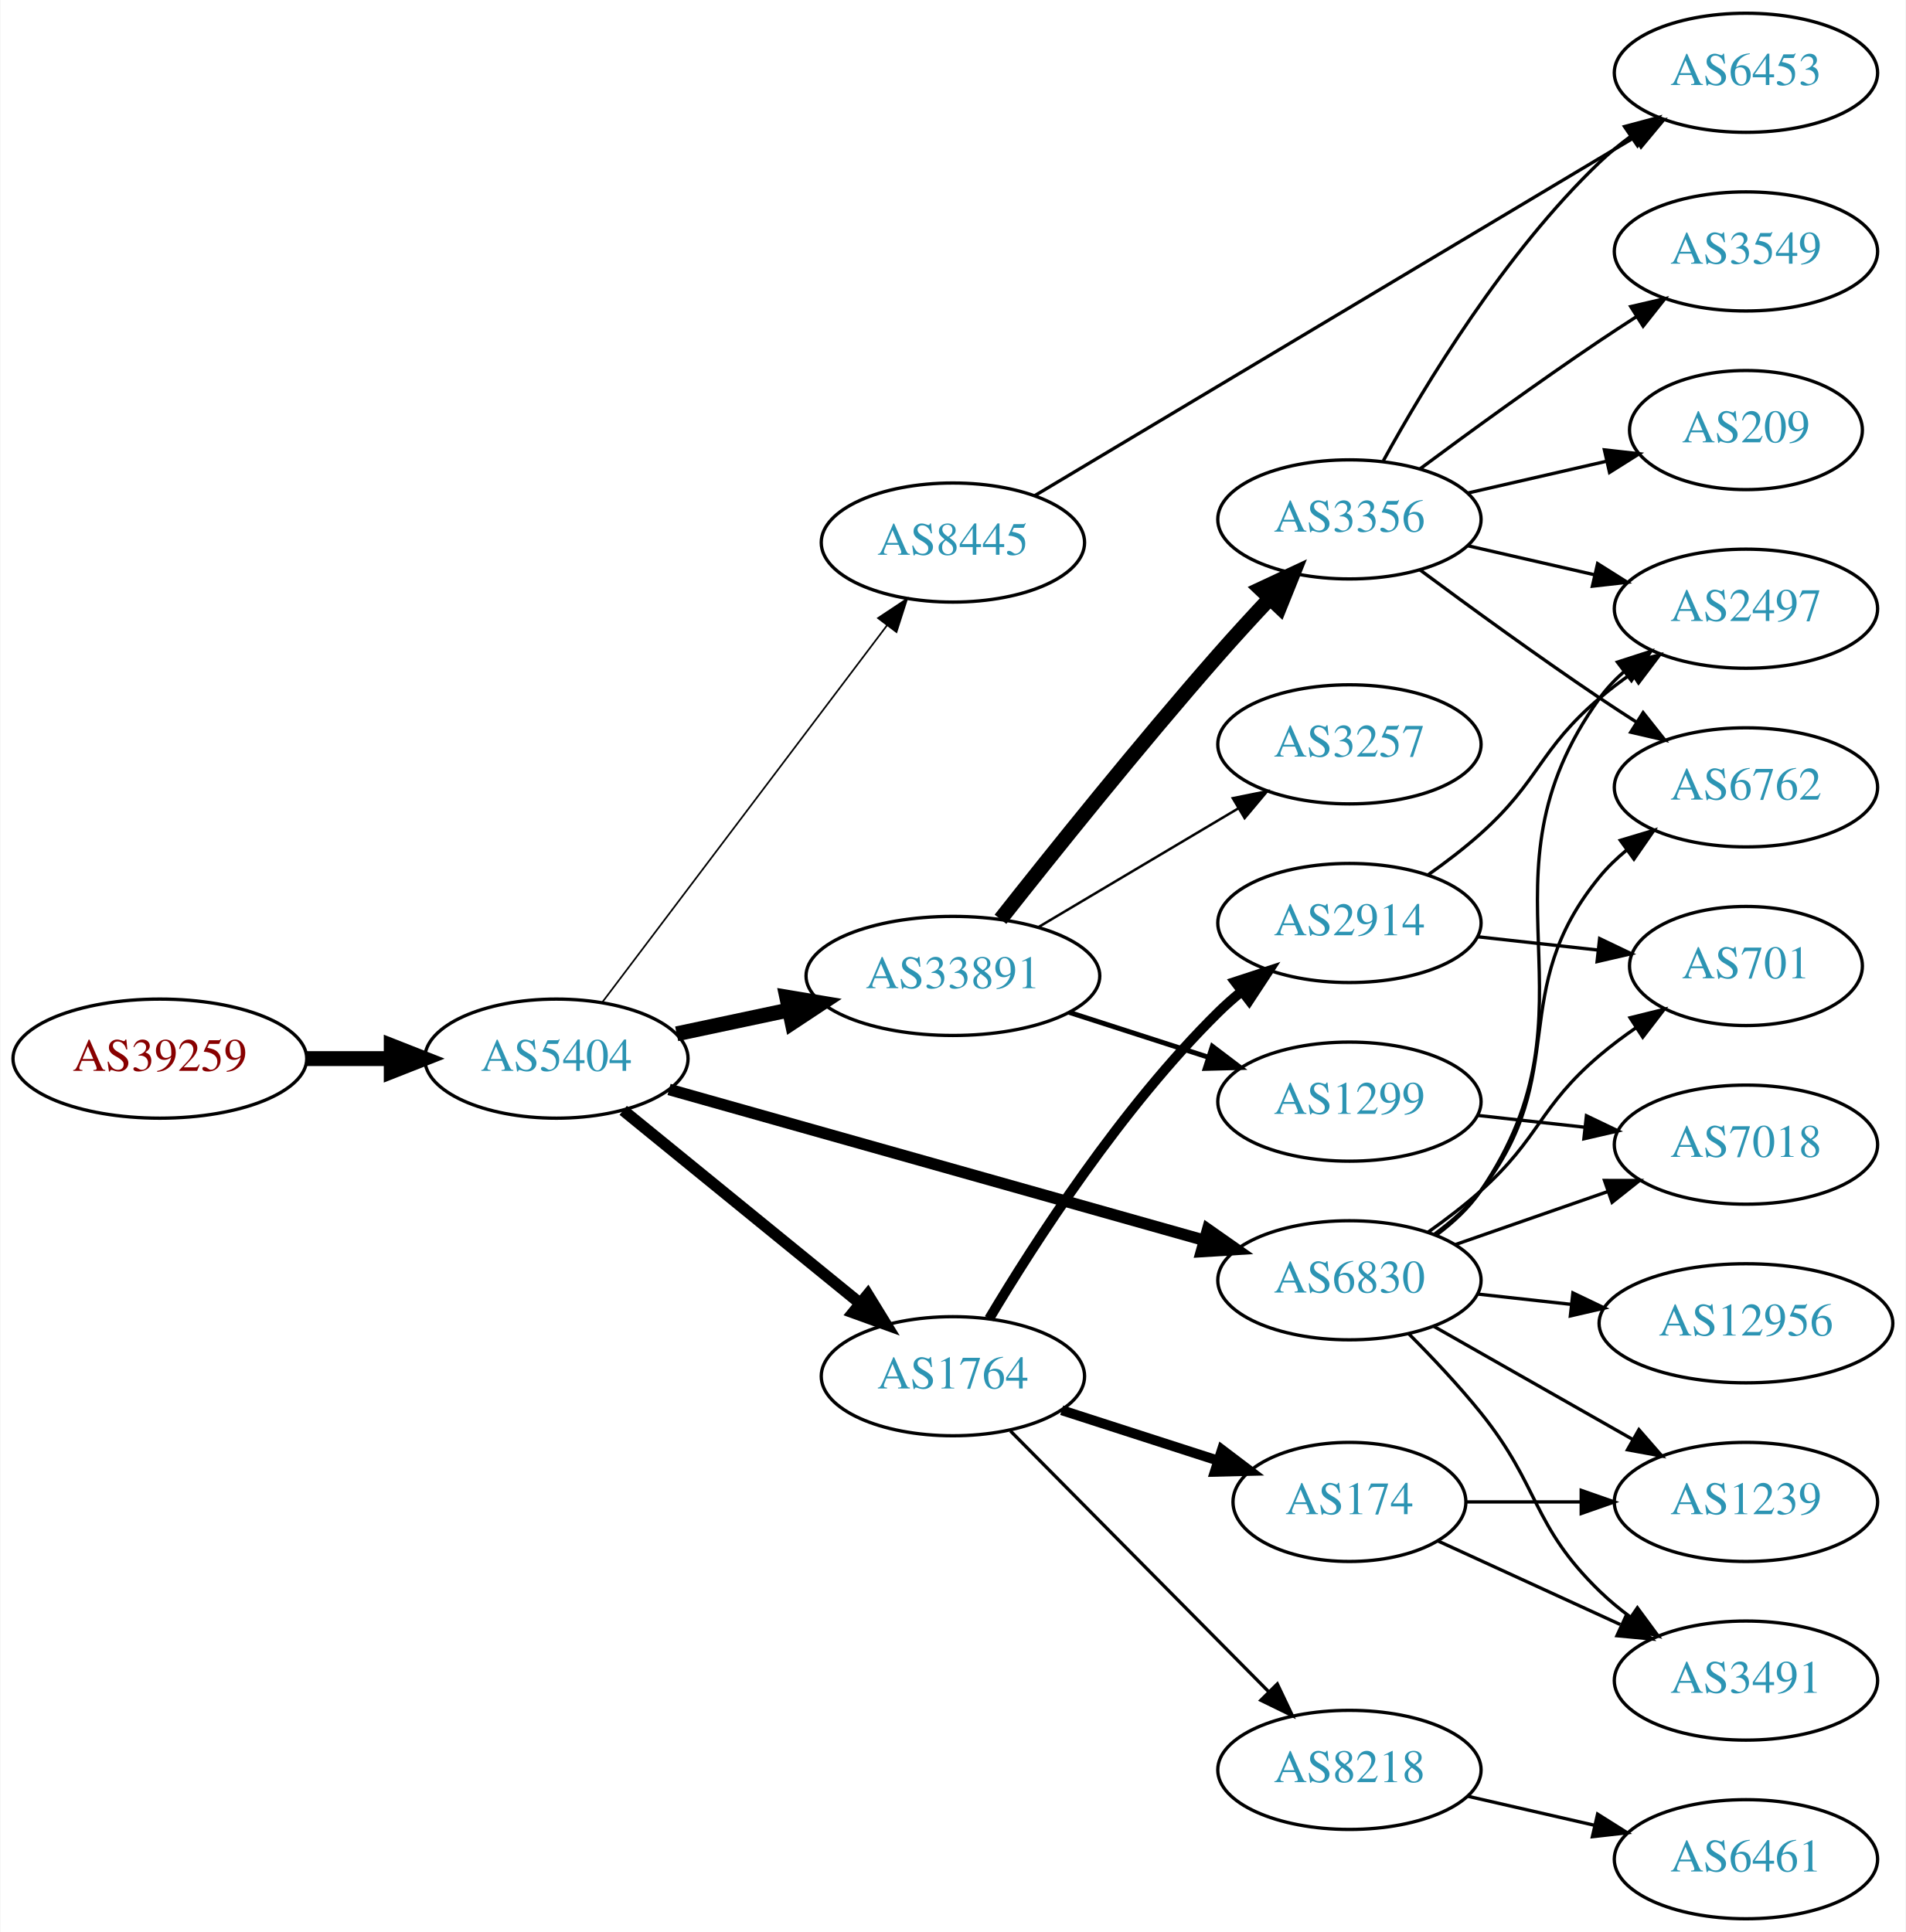
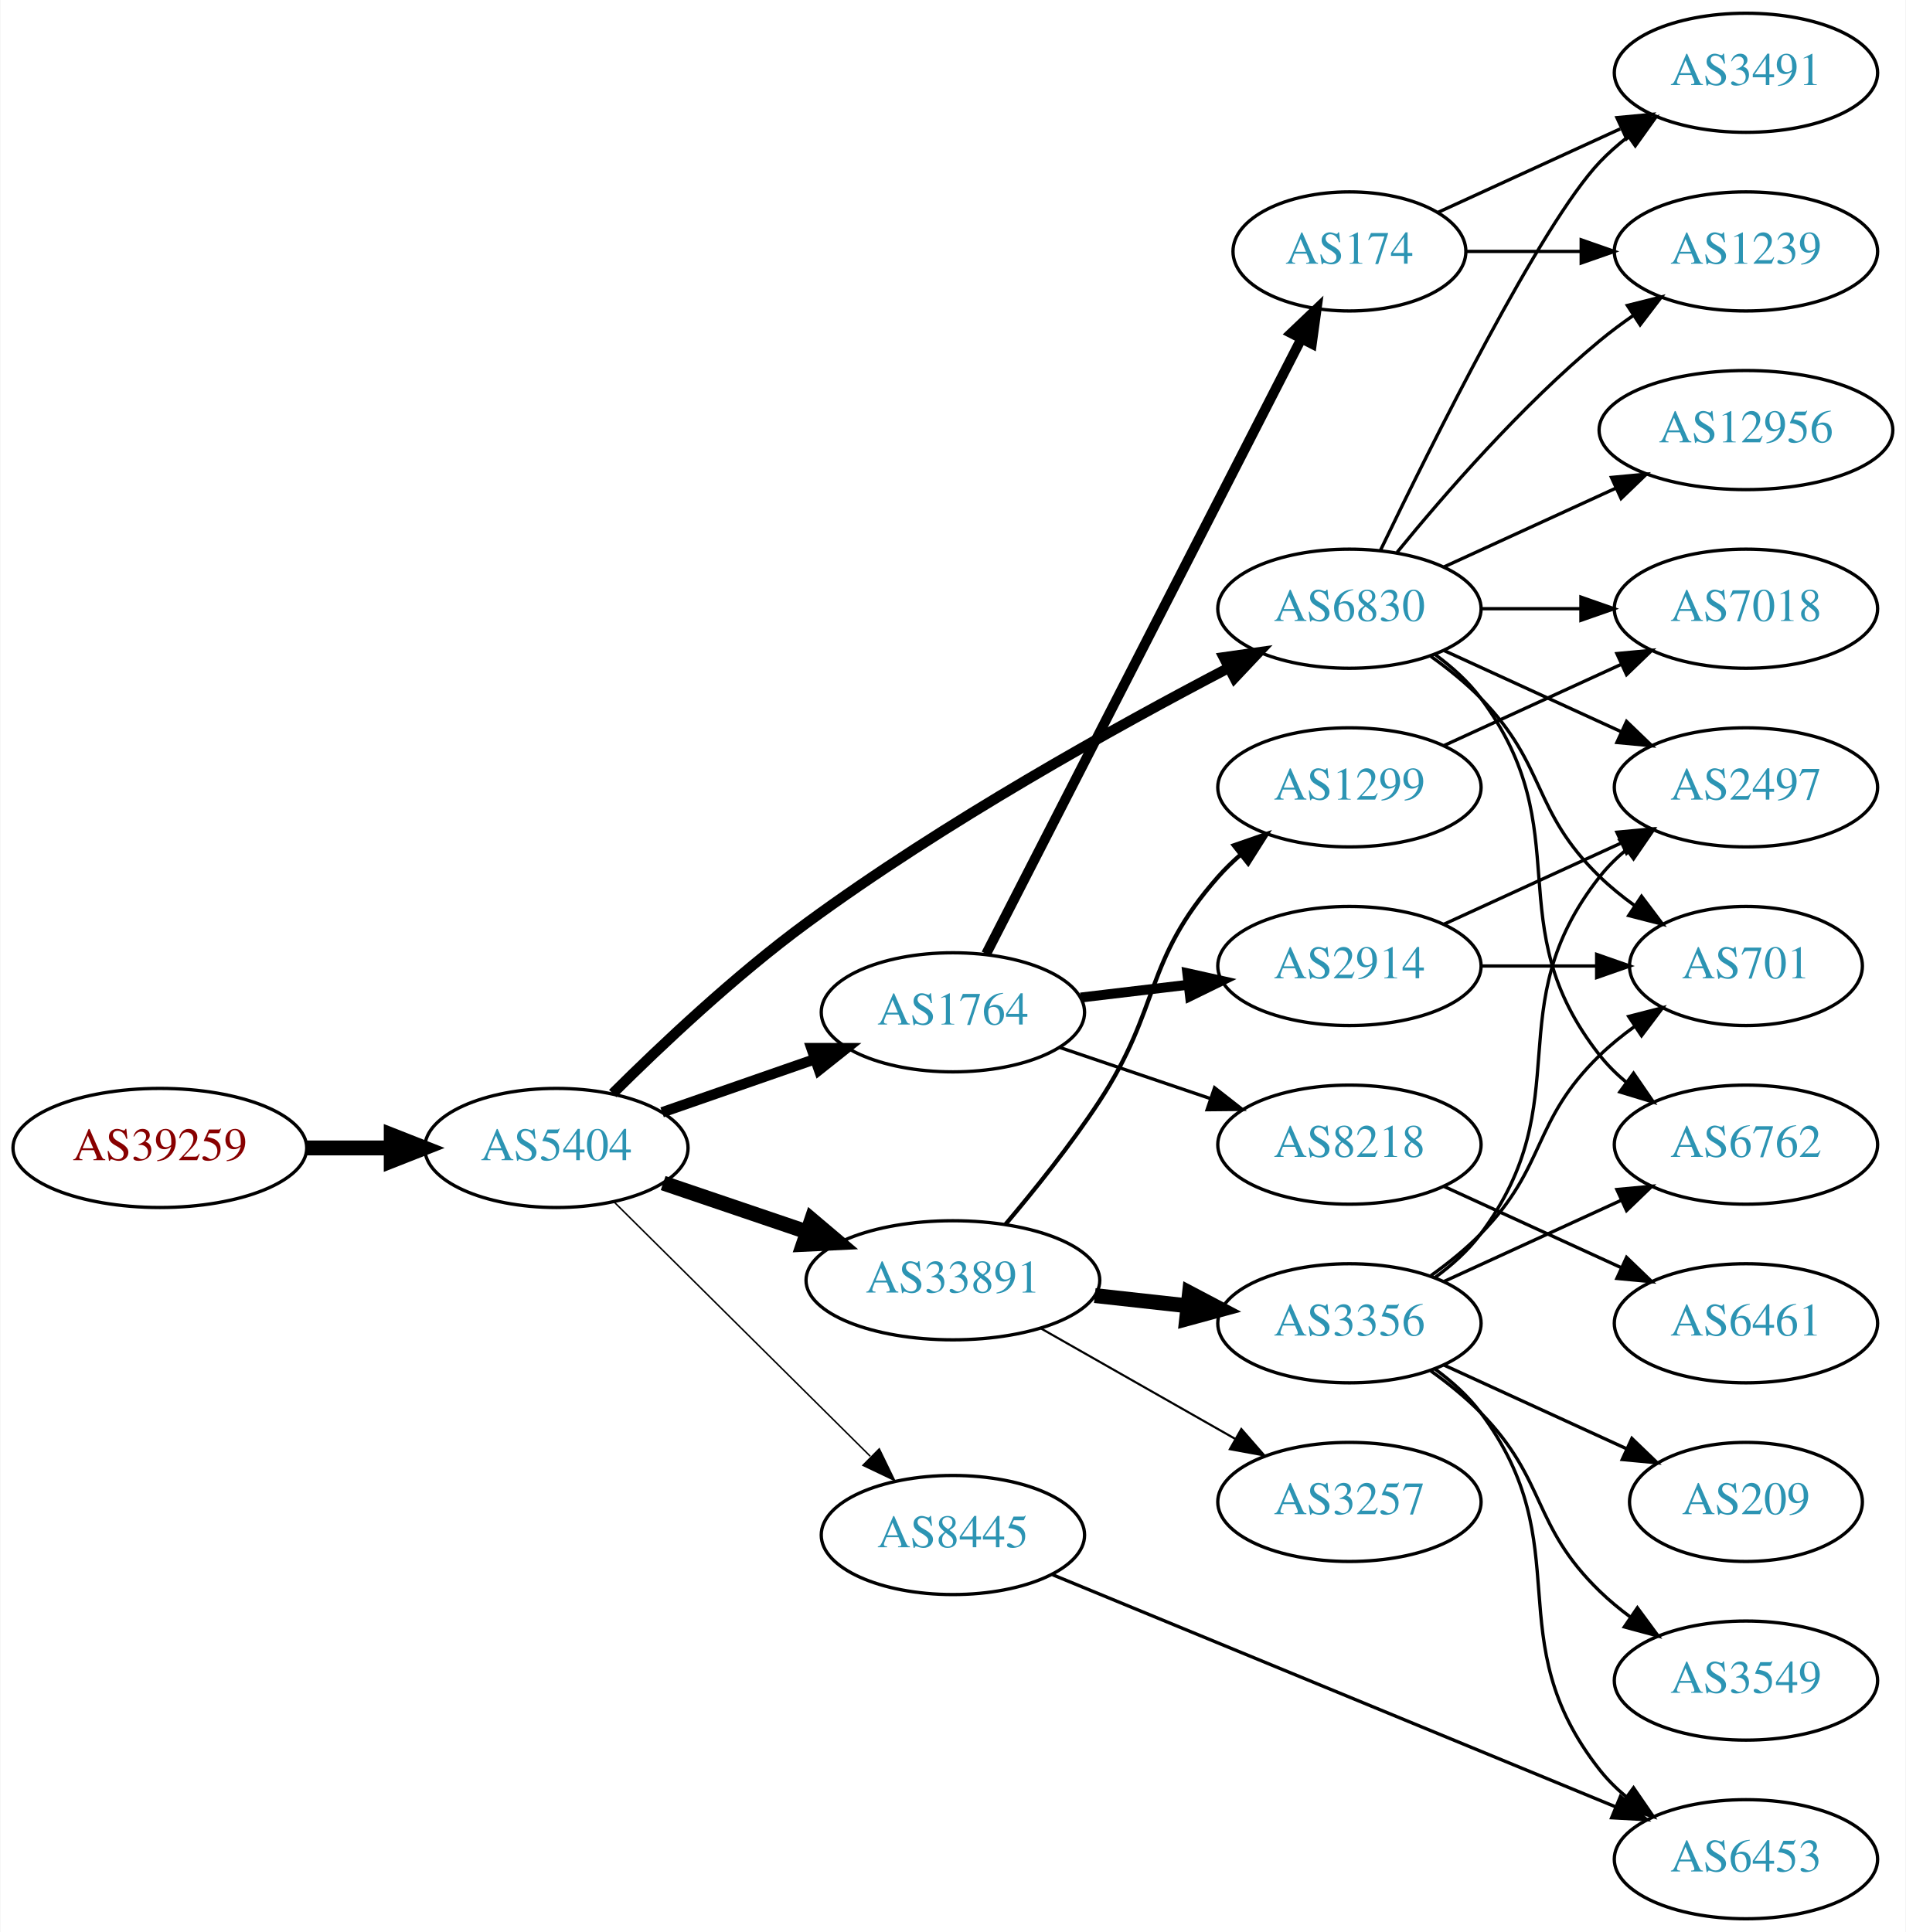
<svg xmlns="http://www.w3.org/2000/svg" xmlns:xlink="http://www.w3.org/1999/xlink" width="576pt" height="584pt" viewBox="0.00 0.00 575.76 584.00">
  <g id="graph0" class="graph" transform="scale(1 1) rotate(0) translate(4 580)">
    <polygon fill="white" stroke="none" points="-4,4 -4,-580 571.762,-580 571.762,4 -4,4" />
    <g id="node1" class="node">
      <g id="a_node1">
        <a xlink:href="/asn/39259" xlink:title="AS39259 ~ Reisenbauer Holding OUE [AT]">
-           <ellipse fill="#ffffff" stroke="black" cx="44.196" cy="-260" rx="44.393" ry="18" />
-           <text text-anchor="middle" x="44.196" y="-256.3" font-family="Times,serif" font-size="14.00" fill="#880000">AS39259</text>
+           <ellipse fill="#ffffff" stroke="black" cx="44.196" cy="-233" rx="44.393" ry="18" />
+           <text text-anchor="middle" x="44.196" y="-229.3" font-family="Times,serif" font-size="14.00" fill="#880000">AS39259</text>
        </a>
      </g>
    </g>
    <g id="node2" class="node">
      <g id="a_node2">
        <a xlink:href="/asn/5404" xlink:title="AS5404 ~ ASN conova communications GmbH [AT]">
-           <ellipse fill="#ffffff" stroke="black" cx="164.039" cy="-260" rx="39.794" ry="18" />
-           <text text-anchor="middle" x="164.039" y="-256.3" font-family="Times,serif" font-size="14.00" fill="#2c94b3">AS5404</text>
+           <ellipse fill="#ffffff" stroke="black" cx="164.039" cy="-233" rx="39.794" ry="18" />
+           <text text-anchor="middle" x="164.039" y="-229.3" font-family="Times,serif" font-size="14.00" fill="#2c94b3">AS5404</text>
        </a>
      </g>
    </g>
    <g id="edge1" class="edge">
-       <path fill="none" stroke="black" stroke-width="4.5" d="M88.407,-260C96.72,-260 105.482,-260 113.965,-260" />
-       <polygon fill="black" stroke="black" stroke-width="4.5" points="114.123,-263.938 124.123,-260 114.123,-256.063 114.123,-263.938" />
+       <path fill="none" stroke="black" stroke-width="4.5" d="M88.407,-233C96.72,-233 105.482,-233 113.965,-233" />
+       <polygon fill="black" stroke="black" stroke-width="4.5" points="114.123,-236.938 124.123,-233 114.123,-229.063 114.123,-236.938" />
    </g>
    <g id="node3" class="node">
      <g id="a_node3">
        <a xlink:href="/asn/33891" xlink:title="AS33891 ~ CORE-BACKBONE GMBH GLOBAL NETWORK [DE]">
-           <ellipse fill="#ffffff" stroke="black" cx="283.881" cy="-285" rx="44.393" ry="18" />
-           <text text-anchor="middle" x="283.881" y="-281.3" font-family="Times,serif" font-size="14.00" fill="#2c94b3">AS33891</text>
+           <ellipse fill="#ffffff" stroke="black" cx="283.881" cy="-193" rx="44.393" ry="18" />
+           <text text-anchor="middle" x="283.881" y="-189.3" font-family="Times,serif" font-size="14.00" fill="#2c94b3">AS33891</text>
        </a>
      </g>
    </g>
    <g id="edge2" class="edge">
-       <path fill="none" stroke="black" stroke-width="4.5" d="M200.395,-267.501C211.092,-269.77 223.03,-272.303 234.427,-274.721" />
-       <polygon fill="black" stroke="black" stroke-width="4.5" points="233.66,-278.583 244.259,-276.806 235.294,-270.879 233.66,-278.583" />
+       <path fill="none" stroke="black" stroke-width="4.5" d="M196.309,-222.386C209.605,-217.872 225.331,-212.535 239.707,-207.655" />
+       <polygon fill="black" stroke="black" stroke-width="4.5" points="241.194,-211.308 249.398,-204.365 238.663,-203.851 241.194,-211.308" />
    </g>
    <g id="node4" class="node">
      <g id="a_node4">
        <a xlink:href="/asn/1764" xlink:title="AS1764 ~ NEXTLAYER-AS [AT]">
-           <ellipse fill="#ffffff" stroke="black" cx="283.881" cy="-164" rx="39.794" ry="18" />
-           <text text-anchor="middle" x="283.881" y="-160.3" font-family="Times,serif" font-size="14.00" fill="#2c94b3">AS1764</text>
+           <ellipse fill="#ffffff" stroke="black" cx="283.881" cy="-274" rx="39.794" ry="18" />
+           <text text-anchor="middle" x="283.881" y="-270.3" font-family="Times,serif" font-size="14.00" fill="#2c94b3">AS1764</text>
        </a>
      </g>
    </g>
    <g id="edge3" class="edge">
-       <path fill="none" stroke="black" stroke-width="3.5" d="M184.234,-244.362C203.666,-228.533 233.886,-203.914 255.759,-186.095" />
-       <polygon fill="black" stroke="black" stroke-width="3.5" points="258.151,-188.661 263.694,-179.631 253.73,-183.233 258.151,-188.661" />
+       <path fill="none" stroke="black" stroke-width="3.15" d="M196,-243.772C210.097,-248.677 226.973,-254.548 242.087,-259.807" />
+       <polygon fill="black" stroke="black" stroke-width="3.15" points="241.122,-263.177 251.717,-263.157 243.423,-256.566 241.122,-263.177" />
    </g>
    <g id="node5" class="node">
      <g id="a_node5">
        <a xlink:href="/asn/6830" xlink:title="AS6830 ~ LGI-UPC [AT]">
-           <ellipse fill="#ffffff" stroke="black" cx="403.724" cy="-193" rx="39.794" ry="18" />
-           <text text-anchor="middle" x="403.724" y="-189.3" font-family="Times,serif" font-size="14.00" fill="#2c94b3">AS6830</text>
+           <ellipse fill="#ffffff" stroke="black" cx="403.724" cy="-396" rx="39.794" ry="18" />
+           <text text-anchor="middle" x="403.724" y="-392.3" font-family="Times,serif" font-size="14.00" fill="#2c94b3">AS6830</text>
        </a>
      </g>
    </g>
    <g id="edge4" class="edge">
-       <path fill="none" stroke="black" stroke-width="3.5" d="M198.088,-250.684C240.275,-238.792 313.347,-218.194 359.8,-205.1" />
-       <polygon fill="black" stroke="black" stroke-width="3.5" points="360.898,-208.427 369.573,-202.345 358.999,-201.689 360.898,-208.427" />
+       <path fill="none" stroke="black" stroke-width="3.15" d="M181.066,-249.458C195.623,-263.939 218.063,-285.129 239.685,-301 281.205,-331.477 333.219,-360.351 367.178,-378.095" />
+       <polygon fill="black" stroke="black" stroke-width="3.15" points="365.765,-381.305 376.254,-382.797 368.985,-375.089 365.765,-381.305" />
    </g>
    <g id="node6" class="node">
      <g id="a_node6">
        <a xlink:href="/asn/8445" xlink:title="AS8445 ~ SALZBURG-AG-AS [AT]">
-           <ellipse fill="#ffffff" stroke="black" cx="283.881" cy="-416" rx="39.794" ry="18" />
-           <text text-anchor="middle" x="283.881" y="-412.3" font-family="Times,serif" font-size="14.00" fill="#2c94b3">AS8445</text>
+           <ellipse fill="#ffffff" stroke="black" cx="283.881" cy="-116" rx="39.794" ry="18" />
+           <text text-anchor="middle" x="283.881" y="-112.3" font-family="Times,serif" font-size="14.00" fill="#2c94b3">AS8445</text>
        </a>
      </g>
    </g>
    <g id="edge5" class="edge">
-       <path fill="none" stroke="black" stroke-width="0.5" d="M177.874,-276.992C198.683,-304.538 239.879,-359.074 264.024,-391.037" />
-       <polygon fill="black" stroke="black" stroke-width="0.5" points="261.241,-393.16 270.061,-399.029 266.827,-388.94 261.241,-393.16" />
+       <path fill="none" stroke="black" stroke-width="0.45" d="M181.424,-216.732C201.538,-196.762 235.812,-162.732 258.893,-139.816" />
+       <polygon fill="black" stroke="black" stroke-width="0.45" points="261.625,-142.037 266.255,-132.507 256.693,-137.069 261.625,-142.037" />
    </g>
    <g id="node7" class="node">
      <g id="a_node7">
-         <a xlink:href="/asn/1299" xlink:title="AS1299 ~ Telia Carrier [EU]">
-           <ellipse fill="#ffffff" stroke="black" cx="403.724" cy="-247" rx="39.794" ry="18" />
-           <text text-anchor="middle" x="403.724" y="-243.3" font-family="Times,serif" font-size="14.00" fill="#2c94b3">AS1299</text>
+         <a xlink:href="/asn/3356" xlink:title="AS3356 ~ Level 3 Parent, LLC [US]">
+           <ellipse fill="#ffffff" stroke="black" cx="403.724" cy="-180" rx="39.794" ry="18" />
+           <text text-anchor="middle" x="403.724" y="-176.3" font-family="Times,serif" font-size="14.00" fill="#2c94b3">AS3356</text>
        </a>
      </g>
    </g>
    <g id="edge6" class="edge">
-       <path fill="none" stroke="black" stroke-width="1.5" d="M318.966,-274.009C332.094,-269.776 347.235,-264.893 361.003,-260.454" />
-       <polygon fill="black" stroke="black" stroke-width="1.5" points="362.294,-263.715 370.737,-257.315 360.145,-257.053 362.294,-263.715" />
+       <path fill="none" stroke="black" stroke-width="4.5" d="M326.76,-188.38C335.796,-187.383 345.418,-186.322 354.669,-185.301" />
+       <polygon fill="black" stroke="black" stroke-width="4.5" points="355.398,-189.182 364.906,-184.172 354.534,-181.355 355.398,-189.182" />
    </g>
    <g id="node8" class="node">
      <g id="a_node8">
-         <a xlink:href="/asn/3356" xlink:title="AS3356 ~ Level 3 Parent, LLC [US]">
-           <ellipse fill="#ffffff" stroke="black" cx="403.724" cy="-423" rx="39.794" ry="18" />
-           <text text-anchor="middle" x="403.724" y="-419.3" font-family="Times,serif" font-size="14.00" fill="#2c94b3">AS3356</text>
+         <a xlink:href="/asn/1299" xlink:title="AS1299 ~ Telia Carrier [EU]">
+           <ellipse fill="#ffffff" stroke="black" cx="403.724" cy="-342" rx="39.794" ry="18" />
+           <text text-anchor="middle" x="403.724" y="-338.3" font-family="Times,serif" font-size="14.00" fill="#2c94b3">AS1299</text>
        </a>
      </g>
    </g>
    <g id="edge7" class="edge">
-       <path fill="none" stroke="black" stroke-width="4.5" d="M298.259,-302.125C313.724,-321.747 340.13,-354.711 364.077,-382 369.045,-387.661 374.521,-393.626 379.75,-399.2" />
-       <polygon fill="black" stroke="black" stroke-width="4.5" points="376.921,-401.939 386.656,-406.493 382.639,-396.524 376.921,-401.939" />
+       <path fill="none" stroke="black" stroke-width="1.286" d="M299.75,-209.885C308.508,-220.231 319.514,-233.952 328.077,-247 346.84,-275.589 341.428,-289.38 364.077,-315 366.059,-317.242 368.264,-319.394 370.586,-321.437" />
+       <polygon fill="black" stroke="black" stroke-width="1.286" points="368.774,-324.466 378.787,-327.929 373.119,-318.978 368.774,-324.466" />
    </g>
    <g id="node9" class="node">
      <g id="a_node9">
        <a xlink:href="/asn/3257" xlink:title="AS3257 ~ GTT [DE]">
-           <ellipse fill="#ffffff" stroke="black" cx="403.724" cy="-355" rx="39.794" ry="18" />
-           <text text-anchor="middle" x="403.724" y="-351.3" font-family="Times,serif" font-size="14.00" fill="#2c94b3">AS3257</text>
+           <ellipse fill="#ffffff" stroke="black" cx="403.724" cy="-126" rx="39.794" ry="18" />
+           <text text-anchor="middle" x="403.724" y="-122.3" font-family="Times,serif" font-size="14.00" fill="#2c94b3">AS3257</text>
        </a>
      </g>
    </g>
    <g id="edge8" class="edge">
-       <path fill="none" stroke="black" stroke-width="0.75" d="M309.585,-299.674C327.18,-310.126 351.006,-324.279 370.155,-335.654" />
-       <polygon fill="black" stroke="black" stroke-width="0.75" points="368.473,-338.725 378.858,-340.823 372.048,-332.707 368.473,-338.725" />
+       <path fill="none" stroke="black" stroke-width="0.643" d="M310.451,-178.462C327.671,-168.672 350.556,-155.66 369.227,-145.045" />
+       <polygon fill="black" stroke="black" stroke-width="0.643" points="371.048,-148.036 378.011,-140.05 367.588,-141.95 371.048,-148.036" />
    </g>
    <g id="node10" class="node">
      <g id="a_node10">
        <a xlink:href="/asn/2914" xlink:title="AS2914 ~ NTT America, Inc. [US]">
-           <ellipse fill="#ffffff" stroke="black" cx="403.724" cy="-301" rx="39.794" ry="18" />
-           <text text-anchor="middle" x="403.724" y="-297.3" font-family="Times,serif" font-size="14.00" fill="#2c94b3">AS2914</text>
+           <ellipse fill="#ffffff" stroke="black" cx="403.724" cy="-288" rx="39.794" ry="18" />
+           <text text-anchor="middle" x="403.724" y="-284.3" font-family="Times,serif" font-size="14.00" fill="#2c94b3">AS2914</text>
        </a>
      </g>
    </g>
    <g id="edge9" class="edge">
-       <path fill="none" stroke="black" stroke-width="3" d="M294.842,-181.385C308.512,-204.301 334.752,-245.088 364.077,-274 366.208,-276.101 368.519,-278.153 370.914,-280.126" />
-       <polygon fill="black" stroke="black" stroke-width="3" points="369.177,-283.203 379.248,-286.493 373.426,-277.641 369.177,-283.203" />
+       <path fill="none" stroke="black" stroke-width="3" d="M322.491,-278.468C332.802,-279.693 344.12,-281.038 354.92,-282.321" />
+       <polygon fill="black" stroke="black" stroke-width="3" points="354.724,-285.822 365.067,-283.526 355.55,-278.871 354.724,-285.822" />
    </g>
    <g id="node11" class="node">
      <g id="a_node11">
-         <a xlink:href="/asn/8218" xlink:title="AS8218 ~ legacy Neotelecoms [FR]">
-           <ellipse fill="#ffffff" stroke="black" cx="403.724" cy="-45" rx="39.794" ry="18" />
-           <text text-anchor="middle" x="403.724" y="-41.3" font-family="Times,serif" font-size="14.00" fill="#2c94b3">AS8218</text>
+         <a xlink:href="/asn/174" xlink:title="AS174 ~ Cogent Communications [US]">
+           <ellipse fill="#ffffff" stroke="black" cx="403.724" cy="-504" rx="35.194" ry="18" />
+           <text text-anchor="middle" x="403.724" y="-500.3" font-family="Times,serif" font-size="14.00" fill="#2c94b3">AS174</text>
        </a>
      </g>
    </g>
    <g id="edge10" class="edge">
-       <path fill="none" stroke="black" d="M301.267,-147.454C321.582,-126.939 356.343,-91.836 379.426,-68.526" />
-       <polygon fill="black" stroke="black" points="381.928,-70.974 386.477,-61.406 376.954,-66.049 381.928,-70.974" />
+       <path fill="none" stroke="black" stroke-width="3" d="M293.932,-291.666C314.504,-331.817 364.868,-430.115 389.17,-477.546" />
+       <polygon fill="black" stroke="black" stroke-width="3" points="386.128,-479.285 393.803,-486.589 392.358,-476.093 386.128,-479.285" />
    </g>
    <g id="node12" class="node">
      <g id="a_node12">
-         <a xlink:href="/asn/174" xlink:title="AS174 ~ Cogent Communications [US]">
-           <ellipse fill="#ffffff" stroke="black" cx="403.724" cy="-126" rx="35.194" ry="18" />
-           <text text-anchor="middle" x="403.724" y="-122.3" font-family="Times,serif" font-size="14.00" fill="#2c94b3">AS174</text>
+         <a xlink:href="/asn/8218" xlink:title="AS8218 ~ legacy Neotelecoms [FR]">
+           <ellipse fill="#ffffff" stroke="black" cx="403.724" cy="-234" rx="39.794" ry="18" />
+           <text text-anchor="middle" x="403.724" y="-230.3" font-family="Times,serif" font-size="14.00" fill="#2c94b3">AS8218</text>
        </a>
      </g>
    </g>
    <g id="edge11" class="edge">
-       <path fill="none" stroke="black" stroke-width="3" d="M316.771,-153.717C331.309,-149.029 348.65,-143.437 363.936,-138.508" />
-       <polygon fill="black" stroke="black" stroke-width="3" points="365.191,-141.78 373.634,-135.38 363.043,-135.118 365.191,-141.78" />
-     </g>
-     <g id="node14" class="node">
-       <g id="a_node14">
-         <a xlink:href="/asn/7018" xlink:title="AS7018 ~ AT&amp;T Services, Inc. [US]">
+       <path fill="none" stroke="black" d="M316.151,-263.386C330.135,-258.639 346.806,-252.981 361.768,-247.902" />
+       <polygon fill="black" stroke="black" points="362.963,-251.192 371.307,-244.664 360.713,-244.564 362.963,-251.192" />
+     </g>
+     <g id="node13" class="node">
+       <g id="a_node13">
+         <a xlink:href="/asn/6762" xlink:title="AS6762 ~ TELECOM ITALIA SPARKLE S.p.A. [IT]">
          <ellipse fill="#ffffff" stroke="black" cx="523.566" cy="-234" rx="39.794" ry="18" />
-           <text text-anchor="middle" x="523.566" y="-230.3" font-family="Times,serif" font-size="14.00" fill="#2c94b3">AS7018</text>
-         </a>
-       </g>
-     </g>
-     <g id="edge13" class="edge">
-       <path fill="none" stroke="black" d="M435.686,-203.772C449.782,-208.677 466.659,-214.548 481.772,-219.807" />
-       <polygon fill="black" stroke="black" points="480.807,-223.177 491.402,-223.157 483.108,-216.566 480.807,-223.177" />
-     </g>
-     <g id="node15" class="node">
-       <g id="a_node15">
-         <a xlink:href="/asn/1239" xlink:title="AS1239 ~ Sprint [US]">
-           <ellipse fill="#ffffff" stroke="black" cx="523.566" cy="-126" rx="39.794" ry="18" />
-           <text text-anchor="middle" x="523.566" y="-122.3" font-family="Times,serif" font-size="14.00" fill="#2c94b3">AS1239</text>
-         </a>
-       </g>
-     </g>
-     <g id="edge14" class="edge">
-       <path fill="none" stroke="black" d="M429.141,-179.118C446.6,-169.191 470.301,-155.716 489.462,-144.822" />
-       <polygon fill="black" stroke="black" points="491.217,-147.85 498.181,-139.865 487.757,-141.765 491.217,-147.85" />
-     </g>
-     <g id="node16" class="node">
-       <g id="a_node16">
-         <a xlink:href="/asn/3491" xlink:title="AS3491 ~ PCCW Global, Inc. [US]">
-           <ellipse fill="#ffffff" stroke="black" cx="523.566" cy="-72" rx="39.794" ry="18" />
-           <text text-anchor="middle" x="523.566" y="-68.3" font-family="Times,serif" font-size="14.00" fill="#2c94b3">AS3491</text>
-         </a>
-       </g>
-     </g>
-     <g id="edge15" class="edge">
-       <path fill="none" stroke="black" d="M421.594,-176.881C428.635,-169.82 436.707,-161.272 443.37,-153 461.465,-130.537 458.677,-119.094 479.37,-99 482.215,-96.237 485.389,-93.614 488.689,-91.166" />
-       <polygon fill="black" stroke="black" points="490.755,-93.993 497.037,-85.462 486.806,-88.214 490.755,-93.993" />
+           <text text-anchor="middle" x="523.566" y="-230.3" font-family="Times,serif" font-size="14.00" fill="#2c94b3">AS6762</text>
+         </a>
+       </g>
+     </g>
+     <g id="edge21" class="edge">
+       <path fill="none" stroke="black" d="M429.655,-382.118C434.731,-378.389 439.649,-373.984 443.37,-369 473.642,-328.458 448.072,-300.754 479.37,-261 481.695,-258.047 484.439,-255.33 487.398,-252.853" />
+       <polygon fill="black" stroke="black" points="489.591,-255.585 495.595,-246.855 485.457,-249.936 489.591,-255.585" />
    </g>
    <g id="node17" class="node">
      <g id="a_node17">
        <a xlink:href="/asn/2497" xlink:title="AS2497 ~ Internet Initiative Japan Inc. [JP]">
-           <ellipse fill="#ffffff" stroke="black" cx="523.566" cy="-396" rx="39.794" ry="18" />
-           <text text-anchor="middle" x="523.566" y="-392.3" font-family="Times,serif" font-size="14.00" fill="#2c94b3">AS2497</text>
-         </a>
-       </g>
-     </g>
-     <g id="edge16" class="edge">
-       <path fill="none" stroke="black" d="M429.972,-206.655C435.032,-210.396 439.863,-214.863 443.37,-220 481.783,-276.266 439.53,-313.735 479.37,-369 481.45,-371.885 483.943,-374.53 486.667,-376.94" />
-       <polygon fill="black" stroke="black" points="484.723,-379.858 494.808,-383.108 488.951,-374.279 484.723,-379.858" />
+           <ellipse fill="#ffffff" stroke="black" cx="523.566" cy="-342" rx="39.794" ry="18" />
+           <text text-anchor="middle" x="523.566" y="-338.3" font-family="Times,serif" font-size="14.00" fill="#2c94b3">AS2497</text>
+         </a>
+       </g>
+     </g>
+     <g id="edge24" class="edge">
+       <path fill="none" stroke="black" d="M432.353,-383.339C448.31,-376.027 468.58,-366.739 485.863,-358.819" />
+       <polygon fill="black" stroke="black" points="487.478,-361.929 495.111,-354.581 484.562,-355.565 487.478,-361.929" />
    </g>
    <g id="node18" class="node">
      <g id="a_node18">
-         <a xlink:href="/asn/12956" xlink:title="AS12956 ~ TELXIUS [ES]">
-           <ellipse fill="#ffffff" stroke="black" cx="523.566" cy="-180" rx="44.393" ry="18" />
-           <text text-anchor="middle" x="523.566" y="-176.3" font-family="Times,serif" font-size="14.00" fill="#2c94b3">AS12956</text>
-         </a>
-       </g>
-     </g>
-     <g id="edge17" class="edge">
-       <path fill="none" stroke="black" d="M442.334,-188.851C451.337,-187.858 461.107,-186.78 470.63,-185.729" />
-       <polygon fill="black" stroke="black" points="471.263,-189.181 480.819,-184.605 470.495,-182.223 471.263,-189.181" />
-     </g>
-     <g id="node19" class="node">
-       <g id="a_node19">
-         <a xlink:href="/asn/6762" xlink:title="AS6762 ~ TELECOM ITALIA SPARKLE S.p.A. [IT]">
-           <ellipse fill="#ffffff" stroke="black" cx="523.566" cy="-342" rx="39.794" ry="18" />
-           <text text-anchor="middle" x="523.566" y="-338.3" font-family="Times,serif" font-size="14.00" fill="#2c94b3">AS6762</text>
-         </a>
-       </g>
-     </g>
-     <g id="edge18" class="edge">
-       <path fill="none" stroke="black" d="M429.506,-206.995C434.59,-210.719 439.549,-215.092 443.37,-220 471.111,-255.625 450.727,-280.096 479.37,-315 481.755,-317.906 484.538,-320.59 487.522,-323.048" />
-       <polygon fill="black" stroke="black" points="485.603,-325.98 495.753,-329.017 489.712,-320.313 485.603,-325.98" />
-     </g>
-     <g id="node20" class="node">
-       <g id="a_node20">
        <a xlink:href="/asn/701" xlink:title="AS701 ~ UUNET [US]">
          <ellipse fill="#ffffff" stroke="black" cx="523.566" cy="-288" rx="35.194" ry="18" />
          <text text-anchor="middle" x="523.566" y="-284.3" font-family="Times,serif" font-size="14.00" fill="#2c94b3">AS701</text>
        </a>
      </g>
    </g>
+     <g id="edge23" class="edge">
+       <path fill="none" stroke="black" d="M428.318,-381.611C433.574,-377.852 438.906,-373.563 443.37,-369 463.543,-348.383 458.677,-335.094 479.37,-315 482.598,-311.866 486.249,-308.911 490.027,-306.188" />
+       <polygon fill="black" stroke="black" points="492.006,-309.075 498.387,-300.617 488.125,-303.25 492.006,-309.075" />
+     </g>
+     <g id="node19" class="node">
+       <g id="a_node19">
+         <a xlink:href="/asn/1239" xlink:title="AS1239 ~ Sprint [US]">
+           <ellipse fill="#ffffff" stroke="black" cx="523.566" cy="-504" rx="39.794" ry="18" />
+           <text text-anchor="middle" x="523.566" y="-500.3" font-family="Times,serif" font-size="14.00" fill="#2c94b3">AS1239</text>
+         </a>
+       </g>
+     </g>
+     <g id="edge18" class="edge">
+       <path fill="none" stroke="black" d="M418.143,-413.065C432.257,-430.375 455.672,-457.345 479.37,-477 482.587,-479.668 486.087,-482.27 489.658,-484.741" />
+       <polygon fill="black" stroke="black" points="487.735,-487.666 498.014,-490.236 491.581,-481.817 487.735,-487.666" />
+     </g>
+     <g id="node20" class="node">
+       <g id="a_node20">
+         <a xlink:href="/asn/7018" xlink:title="AS7018 ~ AT&amp;T Services, Inc. [US]">
+           <ellipse fill="#ffffff" stroke="black" cx="523.566" cy="-396" rx="39.794" ry="18" />
+           <text text-anchor="middle" x="523.566" y="-392.3" font-family="Times,serif" font-size="14.00" fill="#2c94b3">AS7018</text>
+         </a>
+       </g>
+     </g>
    <g id="edge19" class="edge">
-       <path fill="none" stroke="black" d="M427.488,-207.546C432.887,-211.359 438.491,-215.633 443.37,-220 461.44,-236.172 460.893,-245.296 479.37,-261 482.799,-263.914 486.57,-266.736 490.413,-269.387" />
-       <polygon fill="black" stroke="black" points="488.549,-272.35 498.835,-274.89 492.378,-266.49 488.549,-272.35" />
+       <path fill="none" stroke="black" d="M443.636,-396C453.19,-396 463.539,-396 473.502,-396" />
+       <polygon fill="black" stroke="black" points="473.695,-399.5 483.695,-396 473.694,-392.5 473.695,-399.5" />
+     </g>
+     <g id="node21" class="node">
+       <g id="a_node21">
+         <a xlink:href="/asn/3491" xlink:title="AS3491 ~ PCCW Global, Inc. [US]">
+           <ellipse fill="#ffffff" stroke="black" cx="523.566" cy="-558" rx="39.794" ry="18" />
+           <text text-anchor="middle" x="523.566" y="-554.3" font-family="Times,serif" font-size="14.00" fill="#2c94b3">AS3491</text>
+         </a>
+       </g>
+     </g>
+     <g id="edge20" class="edge">
+       <path fill="none" stroke="black" d="M413.071,-413.595C428.538,-445.732 461.683,-512.34 479.37,-531 481.956,-533.728 484.874,-536.294 487.942,-538.677" />
+       <polygon fill="black" stroke="black" points="486.096,-541.658 496.29,-544.543 490.12,-535.93 486.096,-541.658" />
+     </g>
+     <g id="node22" class="node">
+       <g id="a_node22">
+         <a xlink:href="/asn/12956" xlink:title="AS12956 ~ TELXIUS [ES]">
+           <ellipse fill="#ffffff" stroke="black" cx="523.566" cy="-450" rx="44.393" ry="18" />
+           <text text-anchor="middle" x="523.566" y="-446.3" font-family="Times,serif" font-size="14.00" fill="#2c94b3">AS12956</text>
+         </a>
+       </g>
+     </g>
+     <g id="edge22" class="edge">
+       <path fill="none" stroke="black" d="M432.353,-408.661C447.85,-415.762 467.417,-424.728 484.364,-432.494" />
+       <polygon fill="black" stroke="black" points="482.917,-435.681 493.466,-436.665 485.833,-429.317 482.917,-435.681" />
+     </g>
+     <g id="node14" class="node">
+       <g id="a_node14">
+         <a xlink:href="/asn/6453" xlink:title="AS6453 ~ TATA COMMUNICATIONS (AMERICA) INC [US]">
+           <ellipse fill="#ffffff" stroke="black" cx="523.566" cy="-18" rx="39.794" ry="18" />
+           <text text-anchor="middle" x="523.566" y="-14.3" font-family="Times,serif" font-size="14.00" fill="#2c94b3">AS6453</text>
+         </a>
+       </g>
+     </g>
+     <g id="edge30" class="edge">
+       <path fill="none" stroke="black" d="M314.026,-103.983C356.82,-86.339 436.712,-53.399 484.22,-33.811" />
+       <polygon fill="black" stroke="black" points="485.644,-37.009 493.555,-29.962 482.976,-30.538 485.644,-37.009" />
+     </g>
+     <g id="edge12" class="edge">
+       <path fill="none" stroke="black" d="M432.353,-192.661C448.31,-199.973 468.58,-209.261 485.863,-217.181" />
+       <polygon fill="black" stroke="black" points="484.562,-220.435 495.111,-221.419 487.478,-214.071 484.562,-220.435" />
+     </g>
+     <g id="edge13" class="edge">
+       <path fill="none" stroke="black" d="M429.655,-166.118C434.731,-162.389 439.649,-157.984 443.37,-153 473.642,-112.458 448.072,-84.754 479.37,-45 481.695,-42.047 484.439,-39.33 487.398,-36.853" />
+       <polygon fill="black" stroke="black" points="489.591,-39.585 495.595,-30.855 485.457,-33.936 489.591,-39.585" />
+     </g>
+     <g id="node15" class="node">
+       <g id="a_node15">
+         <a xlink:href="/asn/3549" xlink:title="AS3549 ~ Level 3 Parent, LLC [US]">
+           <ellipse fill="#ffffff" stroke="black" cx="523.566" cy="-72" rx="39.794" ry="18" />
+           <text text-anchor="middle" x="523.566" y="-68.3" font-family="Times,serif" font-size="14.00" fill="#2c94b3">AS3549</text>
+         </a>
+       </g>
+     </g>
+     <g id="edge14" class="edge">
+       <path fill="none" stroke="black" d="M428.318,-165.611C433.574,-161.852 438.906,-157.563 443.37,-153 463.543,-132.383 458.677,-119.094 479.37,-99 482.215,-96.237 485.389,-93.614 488.689,-91.166" />
+       <polygon fill="black" stroke="black" points="490.755,-93.993 497.037,-85.462 486.806,-88.214 490.755,-93.993" />
+     </g>
+     <g id="node16" class="node">
+       <g id="a_node16">
+         <a xlink:href="/asn/209" xlink:title="AS209 ~ CenturyLink Communications, LLC [US]">
+           <ellipse fill="#ffffff" stroke="black" cx="523.566" cy="-126" rx="35.194" ry="18" />
+           <text text-anchor="middle" x="523.566" y="-122.3" font-family="Times,serif" font-size="14.00" fill="#2c94b3">AS209</text>
+         </a>
+       </g>
+     </g>
+     <g id="edge15" class="edge">
+       <path fill="none" stroke="black" d="M432.353,-167.339C448.769,-159.817 469.75,-150.202 487.347,-142.139" />
+       <polygon fill="black" stroke="black" points="489.092,-145.189 496.725,-137.842 486.176,-138.826 489.092,-145.189" />
+     </g>
+     <g id="edge16" class="edge">
+       <path fill="none" stroke="black" d="M429.655,-193.882C434.731,-197.611 439.649,-202.016 443.37,-207 473.642,-247.542 448.072,-275.246 479.37,-315 481.695,-317.953 484.439,-320.67 487.398,-323.147" />
+       <polygon fill="black" stroke="black" points="485.457,-326.064 495.595,-329.145 489.591,-320.415 485.457,-326.064" />
+     </g>
+     <g id="edge17" class="edge">
+       <path fill="none" stroke="black" d="M428.318,-194.389C433.574,-198.148 438.906,-202.437 443.37,-207 463.543,-227.617 458.677,-240.906 479.37,-261 482.598,-264.134 486.249,-267.089 490.027,-269.812" />
+       <polygon fill="black" stroke="black" points="488.125,-272.75 498.387,-275.383 492.006,-266.925 488.125,-272.75" />
+     </g>
+     <g id="edge31" class="edge">
+       <path fill="none" stroke="black" d="M432.353,-354.661C448.31,-361.973 468.58,-371.261 485.863,-379.181" />
+       <polygon fill="black" stroke="black" points="484.562,-382.435 495.111,-383.419 487.478,-376.071 484.562,-382.435" />
+     </g>
+     <g id="edge26" class="edge">
+       <path fill="none" stroke="black" d="M432.353,-300.661C448.31,-307.973 468.58,-317.261 485.863,-325.181" />
+       <polygon fill="black" stroke="black" points="484.562,-328.435 495.111,-329.419 487.478,-322.071 484.562,-328.435" />
+     </g>
+     <g id="edge25" class="edge">
+       <path fill="none" stroke="black" d="M443.636,-288C454.723,-288 466.883,-288 478.265,-288" />
+       <polygon fill="black" stroke="black" points="478.447,-291.5 488.447,-288 478.447,-284.5 478.447,-291.5" />
+     </g>
+     <g id="edge27" class="edge">
+       <path fill="none" stroke="black" d="M439.125,-504C449.949,-504 462.117,-504 473.744,-504" />
+       <polygon fill="black" stroke="black" points="473.775,-507.5 483.775,-504 473.775,-500.5 473.775,-507.5" />
+     </g>
+     <g id="edge28" class="edge">
+       <path fill="none" stroke="black" d="M430.585,-515.851C446.705,-523.238 467.708,-532.862 485.573,-541.048" />
+       <polygon fill="black" stroke="black" points="484.575,-544.441 495.125,-545.425 487.492,-538.077 484.575,-544.441" />
    </g>
    <g id="node23" class="node">
      <g id="a_node23">
-         <a xlink:href="/asn/6453" xlink:title="AS6453 ~ TATA COMMUNICATIONS (AMERICA) INC [US]">
-           <ellipse fill="#ffffff" stroke="black" cx="523.566" cy="-558" rx="39.794" ry="18" />
-           <text text-anchor="middle" x="523.566" y="-554.3" font-family="Times,serif" font-size="14.00" fill="#2c94b3">AS6453</text>
-         </a>
-       </g>
-     </g>
-     <g id="edge30" class="edge">
-       <path fill="none" stroke="black" d="M308.54,-430.135C351.231,-455.639 441.212,-509.397 489.796,-538.422" />
-       <polygon fill="black" stroke="black" points="488.27,-541.588 498.65,-543.712 491.861,-535.578 488.27,-541.588" />
-     </g>
-     <g id="edge20" class="edge">
-       <path fill="none" stroke="black" d="M442.334,-242.851C452.645,-241.713 463.962,-240.465 474.763,-239.274" />
-       <polygon fill="black" stroke="black" points="475.353,-242.73 484.909,-238.154 474.586,-235.772 475.353,-242.73" />
-     </g>
-     <g id="edge25" class="edge">
-       <path fill="none" stroke="black" d="M439.443,-415.045C451.443,-412.296 465.064,-409.175 477.756,-406.267" />
-       <polygon fill="black" stroke="black" points="478.722,-409.636 487.688,-403.991 477.159,-402.813 478.722,-409.636" />
-     </g>
-     <g id="edge23" class="edge">
-       <path fill="none" stroke="black" d="M425.054,-407.723C439.916,-396.696 460.661,-381.593 479.37,-369 482.919,-366.611 486.67,-364.161 490.418,-361.758" />
-       <polygon fill="black" stroke="black" points="492.486,-364.591 499.067,-356.288 488.744,-358.675 492.486,-364.591" />
-     </g>
-     <g id="node21" class="node">
-       <g id="a_node21">
-         <a xlink:href="/asn/3549" xlink:title="AS3549 ~ Level 3 Parent, LLC [US]">
-           <ellipse fill="#ffffff" stroke="black" cx="523.566" cy="-504" rx="39.794" ry="18" />
-           <text text-anchor="middle" x="523.566" y="-500.3" font-family="Times,serif" font-size="14.00" fill="#2c94b3">AS3549</text>
-         </a>
-       </g>
-     </g>
-     <g id="edge21" class="edge">
-       <path fill="none" stroke="black" d="M425.054,-438.277C439.916,-449.304 460.661,-464.407 479.37,-477 482.919,-479.389 486.67,-481.839 490.418,-484.242" />
-       <polygon fill="black" stroke="black" points="488.744,-487.325 499.067,-489.712 492.486,-481.409 488.744,-487.325" />
-     </g>
-     <g id="node22" class="node">
-       <g id="a_node22">
-         <a xlink:href="/asn/209" xlink:title="AS209 ~ CenturyLink Communications, LLC [US]">
-           <ellipse fill="#ffffff" stroke="black" cx="523.566" cy="-450" rx="35.194" ry="18" />
-           <text text-anchor="middle" x="523.566" y="-446.3" font-family="Times,serif" font-size="14.00" fill="#2c94b3">AS209</text>
-         </a>
-       </g>
-     </g>
-     <g id="edge22" class="edge">
-       <path fill="none" stroke="black" d="M439.443,-430.955C452.536,-433.955 467.558,-437.396 481.199,-440.522" />
-       <polygon fill="black" stroke="black" points="480.777,-444.016 491.306,-442.838 482.34,-437.193 480.777,-444.016" />
-     </g>
-     <g id="edge24" class="edge">
-       <path fill="none" stroke="black" d="M413.965,-440.713C426.51,-463.561 450.687,-503.611 479.37,-531 482.238,-533.739 485.427,-536.347 488.736,-538.785" />
-       <polygon fill="black" stroke="black" points="486.86,-541.742 497.096,-544.477 490.8,-535.956 486.86,-541.742" />
+         <a xlink:href="/asn/6461" xlink:title="AS6461 ~ Zayo Bandwidth [US]">
+           <ellipse fill="#ffffff" stroke="black" cx="523.566" cy="-180" rx="39.794" ry="18" />
+           <text text-anchor="middle" x="523.566" y="-176.3" font-family="Times,serif" font-size="14.00" fill="#2c94b3">AS6461</text>
+         </a>
+       </g>
    </g>
    <g id="edge29" class="edge">
-       <path fill="none" stroke="black" d="M427.488,-315.546C432.887,-319.359 438.491,-323.633 443.37,-328 461.44,-344.172 460.893,-353.296 479.37,-369 482.392,-371.568 485.681,-374.065 489.05,-376.437" />
-       <polygon fill="black" stroke="black" points="487.22,-379.423 497.485,-382.045 491.095,-373.594 487.22,-379.423" />
-     </g>
-     <g id="edge28" class="edge">
-       <path fill="none" stroke="black" d="M442.334,-296.851C453.9,-295.575 466.731,-294.16 478.679,-292.841" />
-       <polygon fill="black" stroke="black" points="479.341,-296.29 488.897,-291.714 478.574,-289.332 479.341,-296.29" />
-     </g>
-     <g id="node13" class="node">
-       <g id="a_node13">
-         <a xlink:href="/asn/6461" xlink:title="AS6461 ~ Zayo Bandwidth [US]">
-           <ellipse fill="#ffffff" stroke="black" cx="523.566" cy="-18" rx="39.794" ry="18" />
-           <text text-anchor="middle" x="523.566" y="-14.3" font-family="Times,serif" font-size="14.00" fill="#2c94b3">AS6461</text>
-         </a>
-       </g>
-     </g>
-     <g id="edge12" class="edge">
-       <path fill="none" stroke="black" d="M439.443,-37.045C451.443,-34.296 465.064,-31.175 477.756,-28.267" />
-       <polygon fill="black" stroke="black" points="478.722,-31.636 487.688,-25.991 477.159,-24.813 478.722,-31.636" />
-     </g>
-     <g id="edge26" class="edge">
-       <path fill="none" stroke="black" d="M439.125,-126C449.949,-126 462.117,-126 473.744,-126" />
-       <polygon fill="black" stroke="black" points="473.775,-129.5 483.775,-126 473.775,-122.5 473.775,-129.5" />
-     </g>
-     <g id="edge27" class="edge">
-       <path fill="none" stroke="black" d="M430.585,-114.149C446.705,-106.762 467.708,-97.138 485.573,-88.952" />
-       <polygon fill="black" stroke="black" points="487.492,-91.923 495.125,-84.575 484.575,-85.559 487.492,-91.923" />
+       <path fill="none" stroke="black" d="M432.353,-221.339C448.31,-214.027 468.58,-204.739 485.863,-196.819" />
+       <polygon fill="black" stroke="black" points="487.478,-199.929 495.111,-192.581 484.562,-193.565 487.478,-199.929" />
    </g>
  </g>
</svg>
